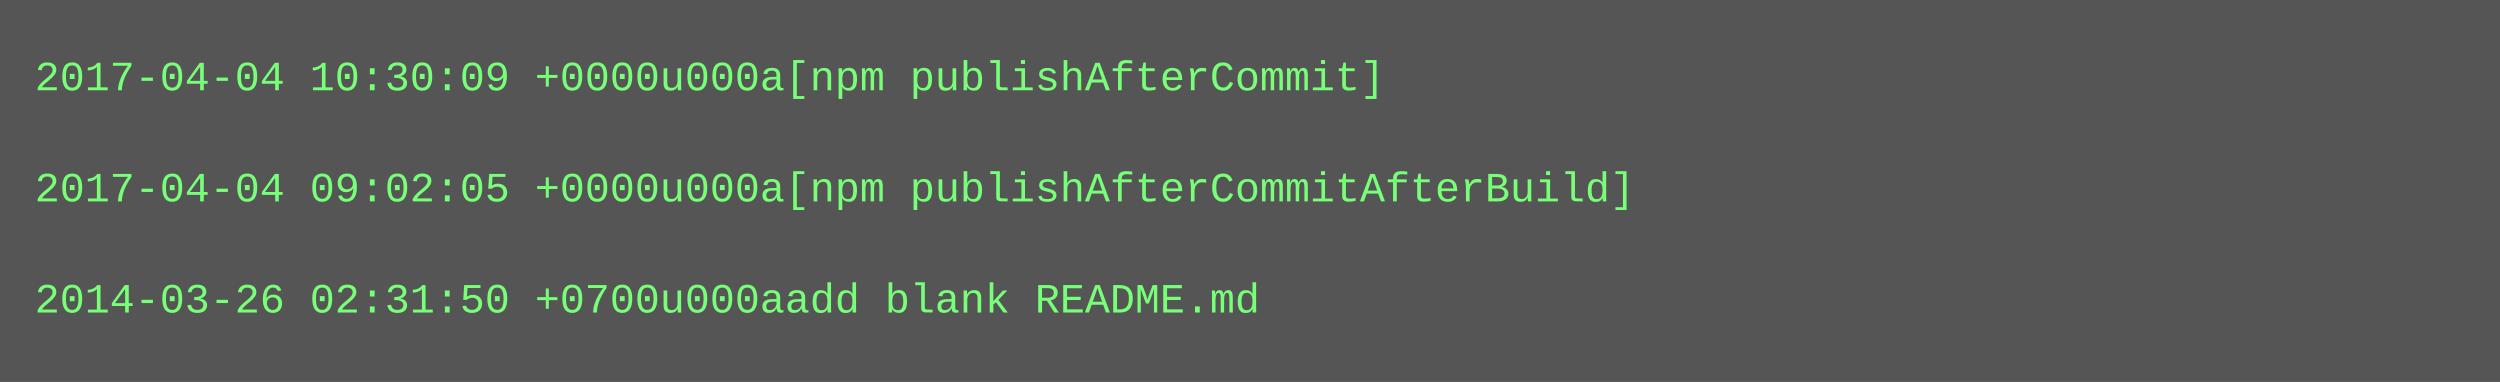
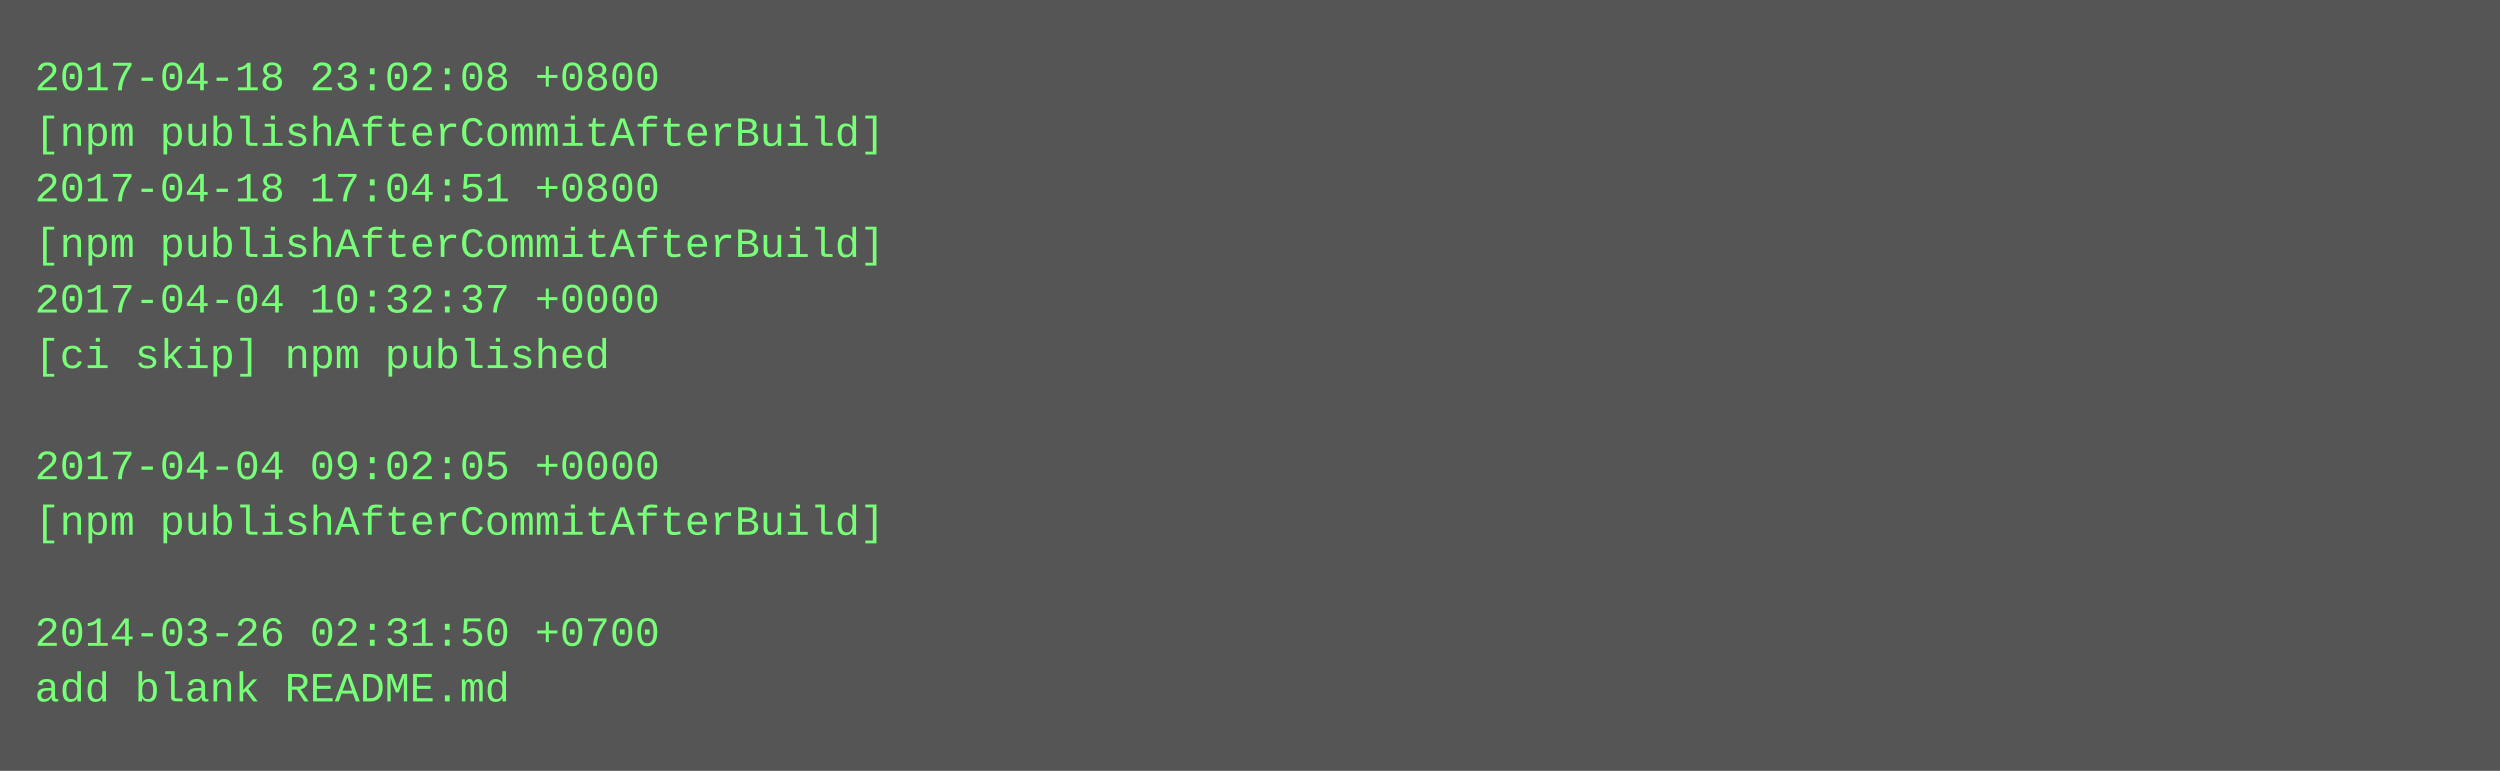
- <svg xmlns="http://www.w3.org/2000/svg" height="110" width="720">
-   <rect height="110" fill="#555" width="720" />
+ <svg xmlns="http://www.w3.org/2000/svg" height="222" width="720">
+   <rect height="222" fill="#555" width="720" />
  <text fill="#7f7" font-family="Courier New" font-size="12" xml:space="preserve">
-     <tspan x="10" y="26">2017-04-04 10:30:09 +0000u000a[npm publishAfterCommit]</tspan>
-     <tspan x="10" y="42" />
-     <tspan x="10" y="58">2017-04-04 09:02:05 +0000u000a[npm publishAfterCommitAfterBuild]</tspan>
-     <tspan x="10" y="74" />
-     <tspan x="10" y="90">2014-03-26 02:31:50 +0700u000aadd blank README.md</tspan>
+     <tspan x="10" y="26">2017-04-18 23:02:08 +0800</tspan>
+     <tspan x="10" y="42">[npm publishAfterCommitAfterBuild]</tspan>
+     <tspan x="10" y="58">2017-04-18 17:04:51 +0800</tspan>
+     <tspan x="10" y="74">[npm publishAfterCommitAfterBuild]</tspan>
+     <tspan x="10" y="90">2017-04-04 10:32:37 +0000</tspan>
+     <tspan x="10" y="106">[ci skip] npm published</tspan>
+     <tspan x="10" y="122" />
+     <tspan x="10" y="138">2017-04-04 09:02:05 +0000</tspan>
+     <tspan x="10" y="154">[npm publishAfterCommitAfterBuild]</tspan>
+     <tspan x="10" y="170" />
+     <tspan x="10" y="186">2014-03-26 02:31:50 +0700</tspan>
+     <tspan x="10" y="202">add blank README.md</tspan>
  </text>
</svg>
